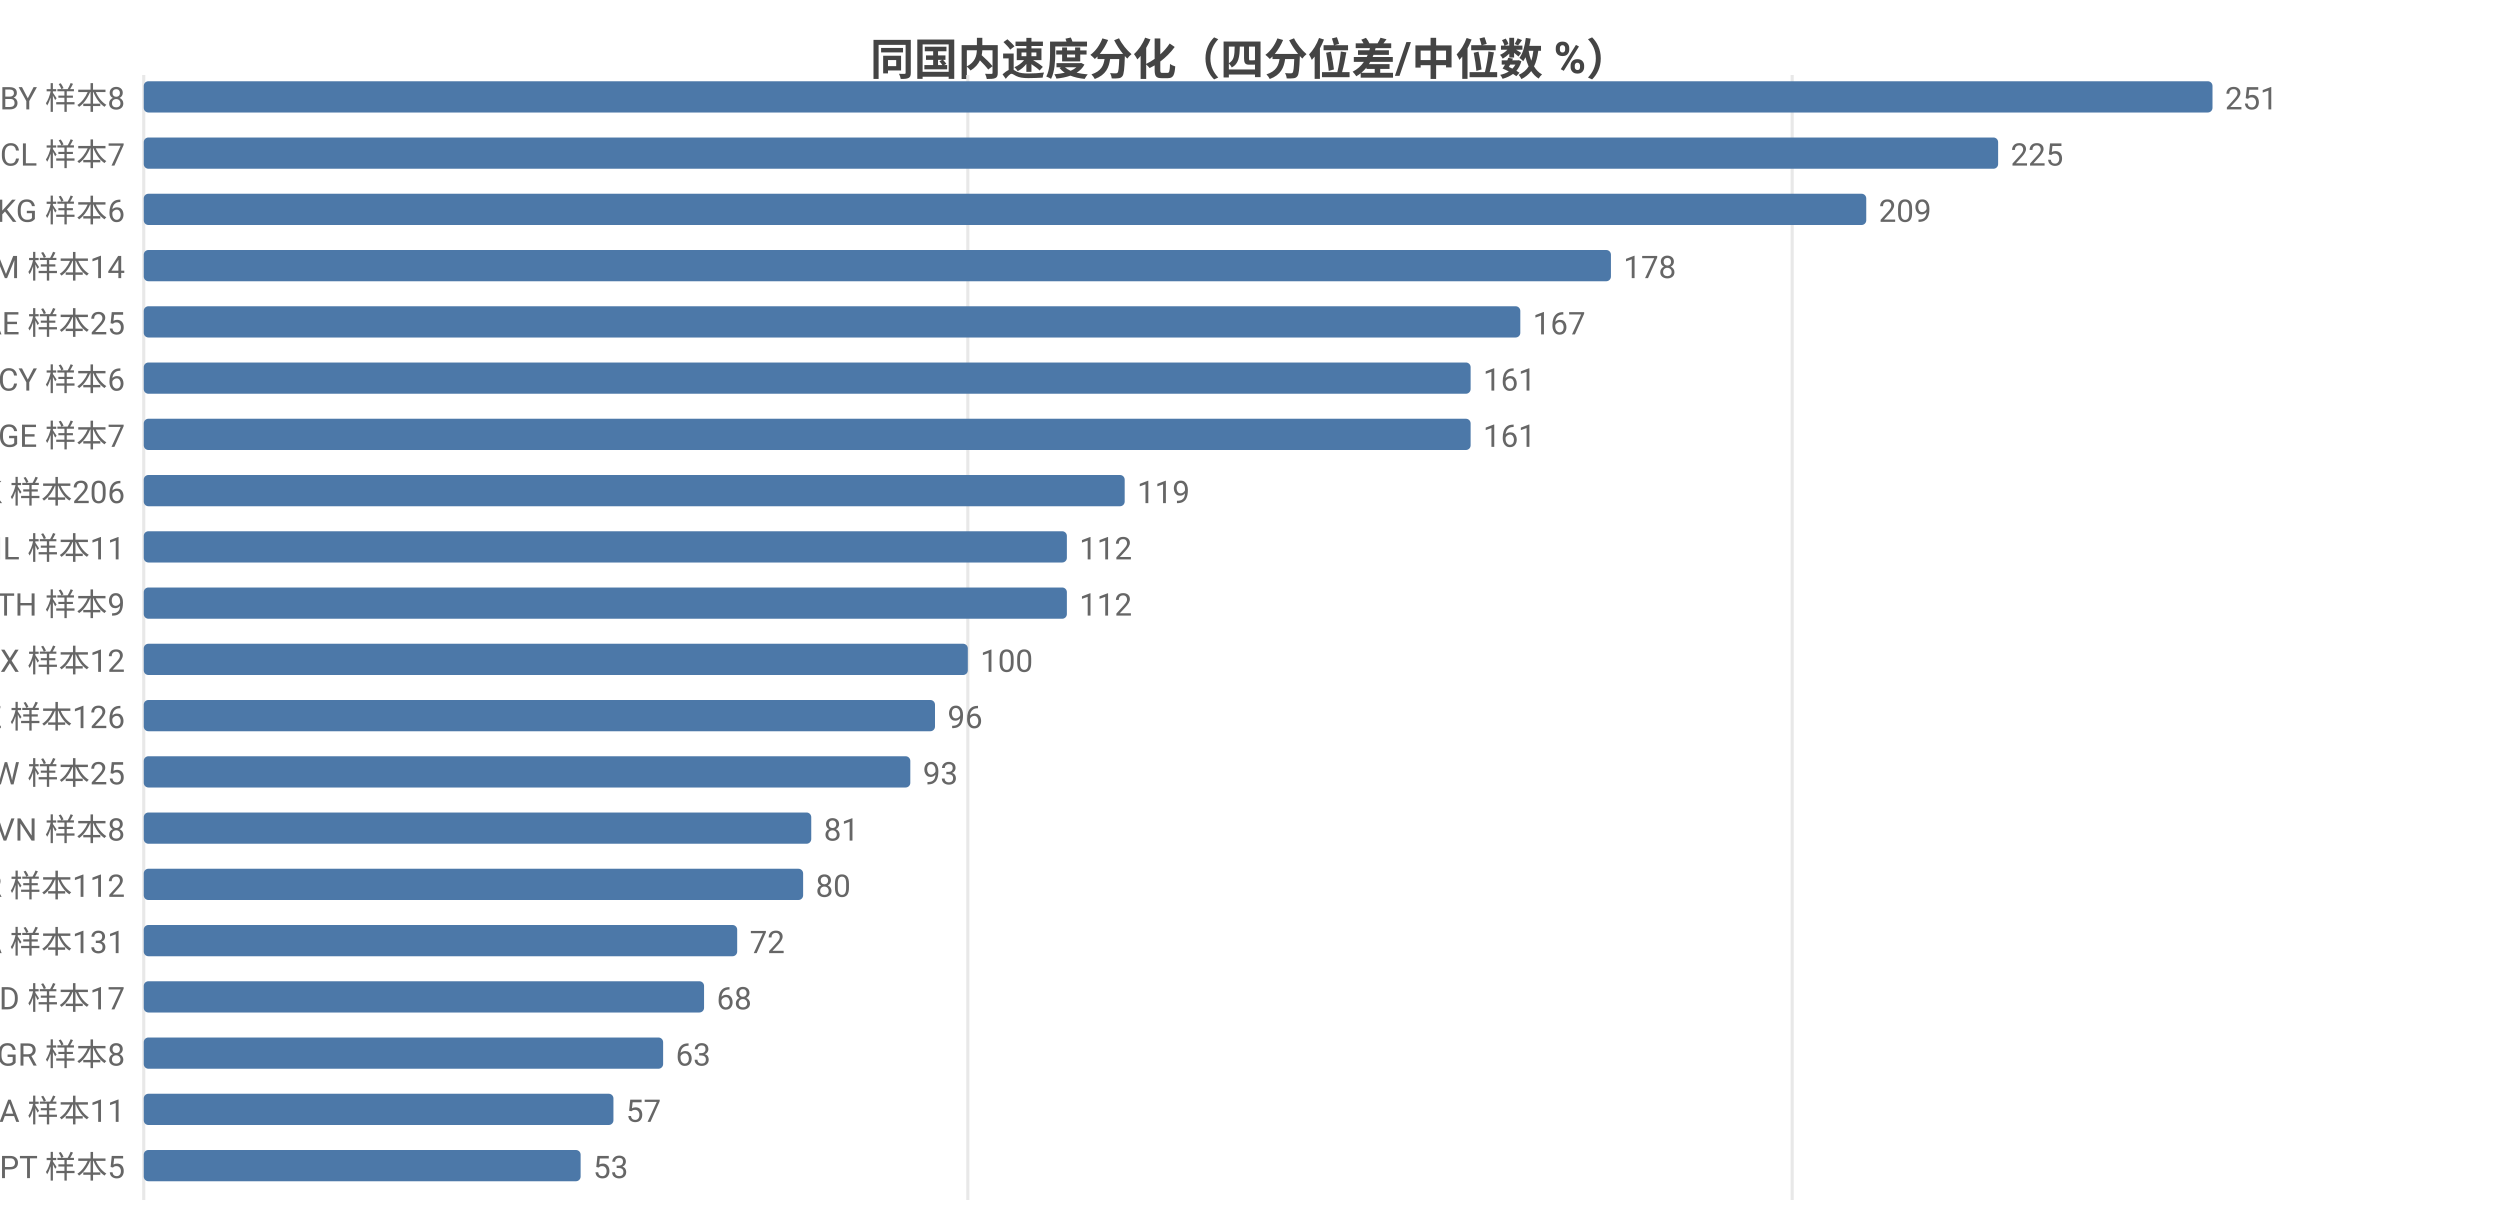
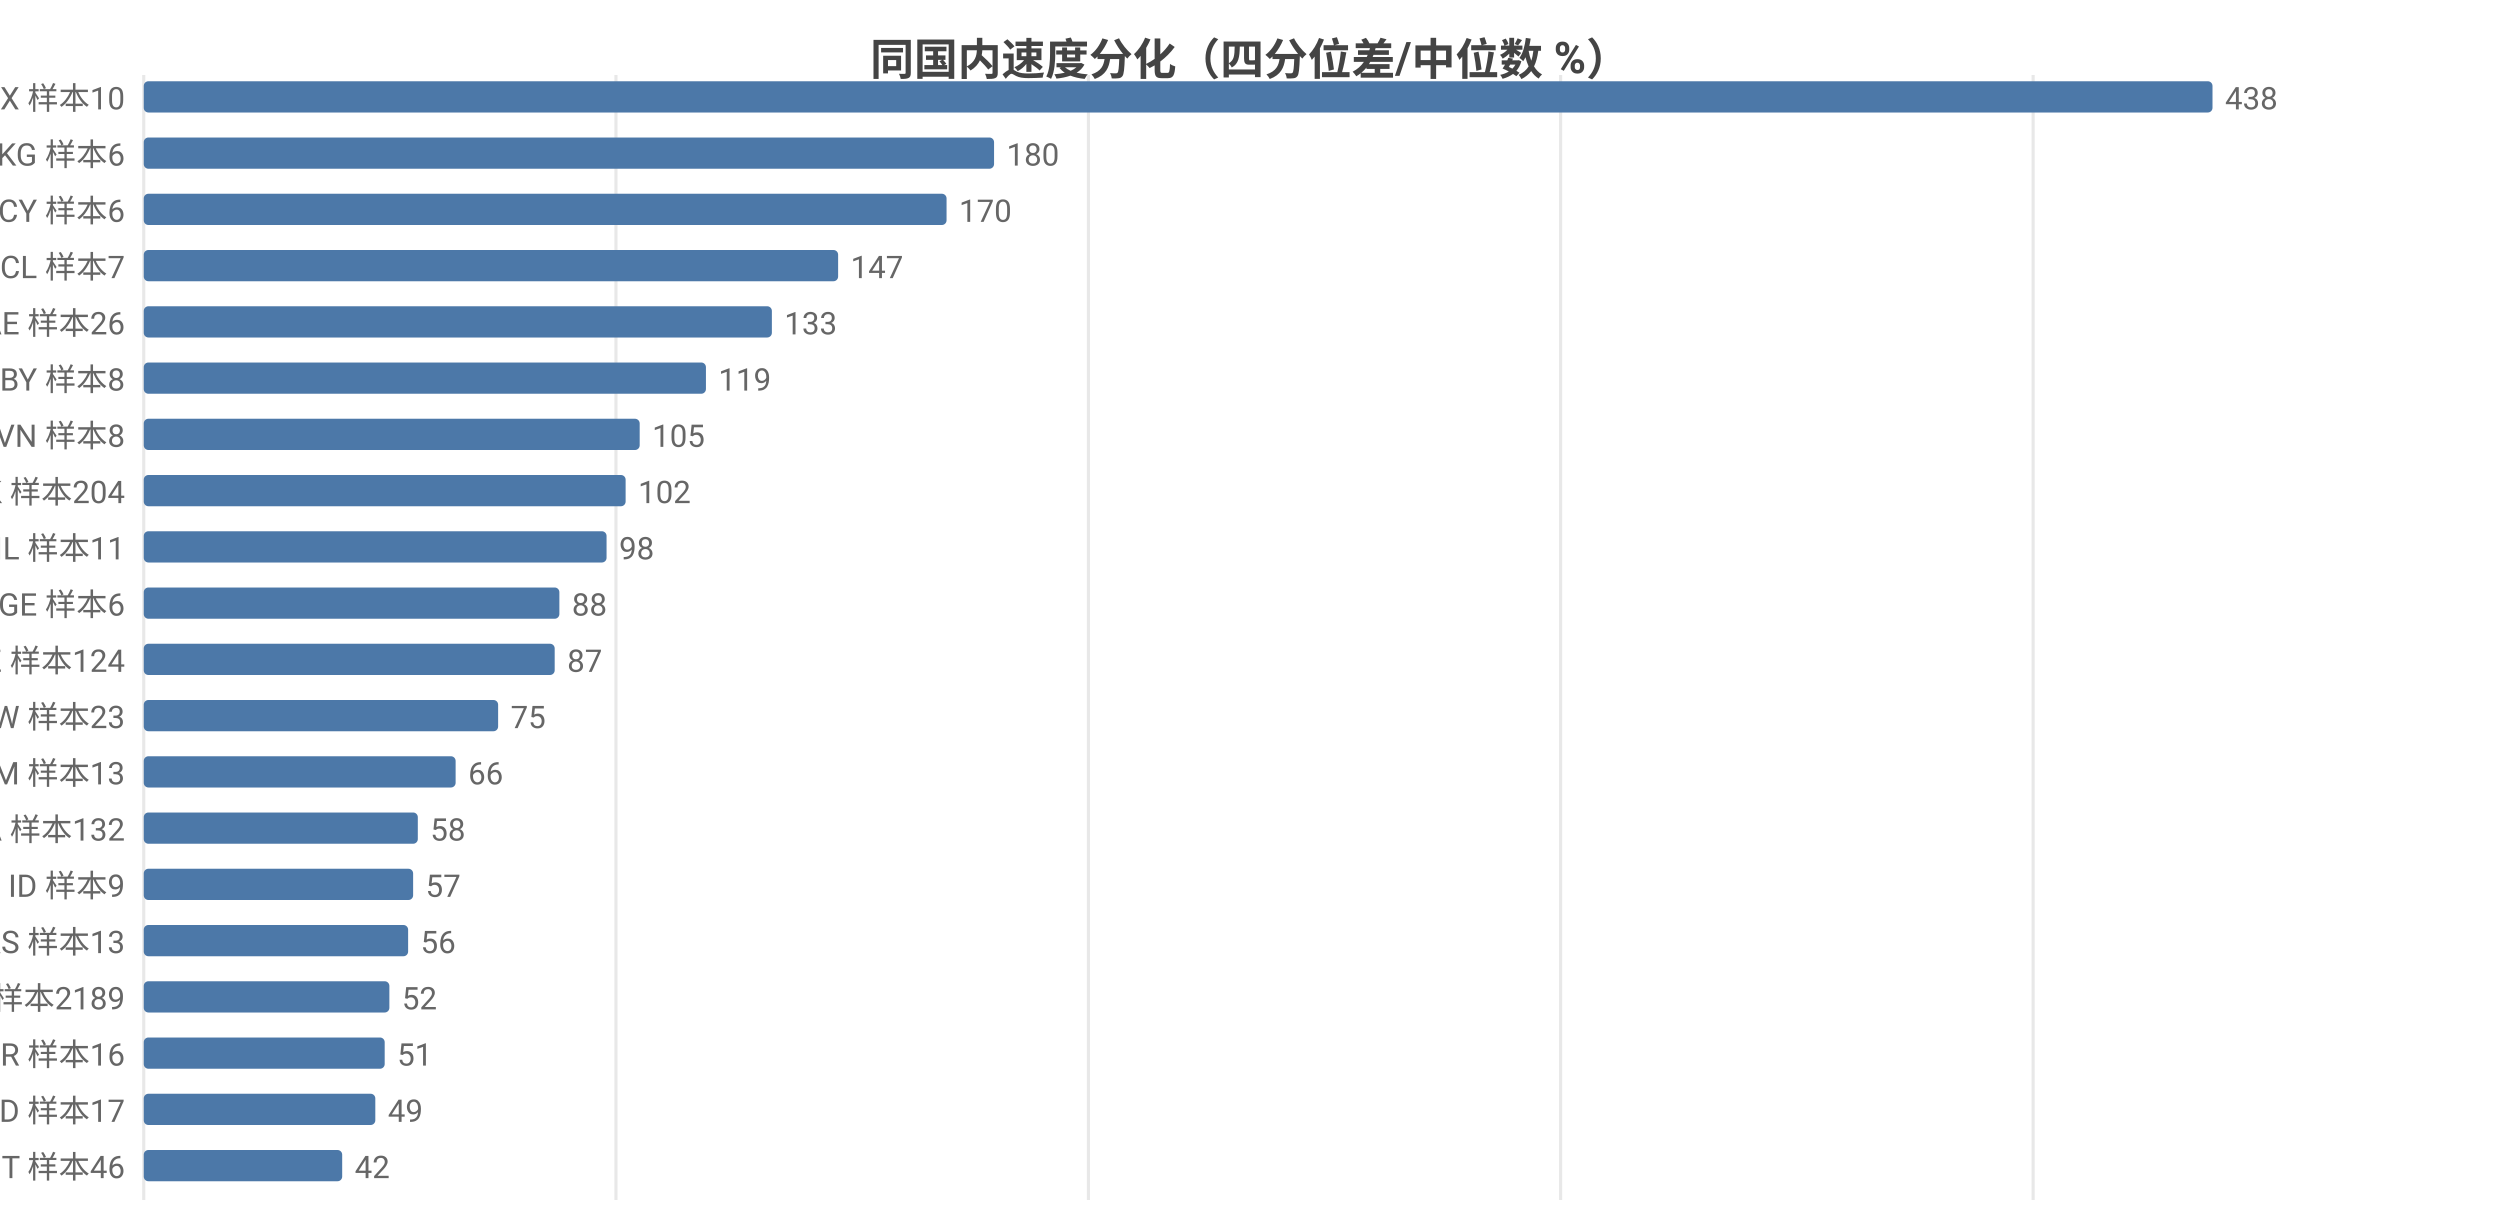
<svg xmlns="http://www.w3.org/2000/svg" width="800" height="392" viewBox="0 0 800 392">
  <rect width="800" height="392" fill="#ffffff" />
  <style>text{font-family:system-ui,-apple-system,'Segoe UI',Roboto,'PingFang SC','Microsoft YaHei','Noto Sans CJK SC',sans-serif}.g{stroke:#e8e8e8;stroke-width:1}.a{stroke:#999;stroke-width:1}.t{font-size:10px;fill:#666}.m{font-size:10px;text-anchor:middle;fill:#666}.e{font-size:10px;text-anchor:end;fill:#666}.l{font-size:11px;fill:#333}.tt{font-size:14px;font-weight:600;text-anchor:middle;fill:#444}.em{font-size:13px;text-anchor:middle;fill:#999}</style>
  <text class="tt" x="400.0" y="24">同国内速度分化（四分位差/中位数 %）</text>
  <line class="g" x1="46" y1="24" x2="46" y2="384" />
-   <line class="g" x1="309.7" y1="24" x2="309.7" y2="384" />
-   <line class="g" x1="573.5" y1="24" x2="573.5" y2="384" />
-   <text class="e" x="40" y="35">BY 样本8</text>
+   <line class="g" x1="197.1" y1="24" x2="197.1" y2="384" />
+   <line class="g" x1="348.3" y1="24" x2="348.3" y2="384" />
+   <line class="g" x1="499.4" y1="24" x2="499.4" y2="384" />
+   <line class="g" x1="650.6" y1="24" x2="650.6" y2="384" />
+   <text class="e" x="40" y="35">MX 样本10</text>
  <rect x="46" y="26" width="662" height="10" fill="#4c78a8" rx="1.5" />
-   <text class="t" x="712" y="35">251</text>
-   <text class="e" x="40" y="53">CL 样本7</text>
-   <rect x="46" y="44" width="593.4" height="10" fill="#4c78a8" rx="1.5" />
-   <text class="t" x="643.4" y="53">225</text>
-   <text class="e" x="40" y="71">KG 样本6</text>
-   <rect x="46" y="62" width="551.2" height="10" fill="#4c78a8" rx="1.5" />
-   <text class="t" x="601.2" y="71">209</text>
-   <text class="e" x="40" y="89">AM 样本14</text>
-   <rect x="46" y="80" width="469.5" height="10" fill="#4c78a8" rx="1.5" />
-   <text class="t" x="519.5" y="89">178</text>
-   <text class="e" x="40" y="107">AE 样本25</text>
-   <rect x="46" y="98" width="440.5" height="10" fill="#4c78a8" rx="1.5" />
-   <text class="t" x="490.5" y="107">167</text>
-   <text class="e" x="40" y="125">CY 样本6</text>
-   <rect x="46" y="116" width="424.6" height="10" fill="#4c78a8" rx="1.5" />
-   <text class="t" x="474.6" y="125">161</text>
-   <text class="e" x="40" y="143">GE 样本7</text>
-   <rect x="46" y="134" width="424.6" height="10" fill="#4c78a8" rx="1.5" />
-   <text class="t" x="474.6" y="143">161</text>
-   <text class="e" x="40" y="161">HK 样本206</text>
-   <rect x="46" y="152" width="313.9" height="10" fill="#4c78a8" rx="1.5" />
-   <text class="t" x="363.9" y="161">119</text>
+   <text class="t" x="712" y="35">438</text>
+   <text class="e" x="40" y="53">KG 样本6</text>
+   <rect x="46" y="44" width="272.1" height="10" fill="#4c78a8" rx="1.5" />
+   <text class="t" x="322.1" y="53">180</text>
+   <text class="e" x="40" y="71">CY 样本6</text>
+   <rect x="46" y="62" width="256.9" height="10" fill="#4c78a8" rx="1.5" />
+   <text class="t" x="306.9" y="71">170</text>
+   <text class="e" x="40" y="89">CL 样本7</text>
+   <rect x="46" y="80" width="222.2" height="10" fill="#4c78a8" rx="1.5" />
+   <text class="t" x="272.2" y="89">147</text>
+   <text class="e" x="40" y="107">AE 样本26</text>
+   <rect x="46" y="98" width="201.0" height="10" fill="#4c78a8" rx="1.5" />
+   <text class="t" x="251.0" y="107">133</text>
+   <text class="e" x="40" y="125">BY 样本8</text>
+   <rect x="46" y="116" width="179.9" height="10" fill="#4c78a8" rx="1.5" />
+   <text class="t" x="229.9" y="125">119</text>
+   <text class="e" x="40" y="143">VN 样本8</text>
+   <rect x="46" y="134" width="158.7" height="10" fill="#4c78a8" rx="1.5" />
+   <text class="t" x="208.7" y="143">105</text>
+   <text class="e" x="40" y="161">HK 样本204</text>
+   <rect x="46" y="152" width="154.2" height="10" fill="#4c78a8" rx="1.5" />
+   <text class="t" x="204.2" y="161">102</text>
  <text class="e" x="40" y="179">IL 样本11</text>
-   <rect x="46" y="170" width="295.4" height="10" fill="#4c78a8" rx="1.5" />
-   <text class="t" x="345.4" y="179">112</text>
-   <text class="e" x="40" y="197">TH 样本9</text>
-   <rect x="46" y="188" width="295.4" height="10" fill="#4c78a8" rx="1.5" />
-   <text class="t" x="345.4" y="197">112</text>
-   <text class="e" x="40" y="215">MX 样本12</text>
-   <rect x="46" y="206" width="263.7" height="10" fill="#4c78a8" rx="1.5" />
-   <text class="t" x="313.7" y="215">100</text>
-   <text class="e" x="40" y="233">KZ 样本126</text>
-   <rect x="46" y="224" width="253.2" height="10" fill="#4c78a8" rx="1.5" />
-   <text class="t" x="303.2" y="233">96</text>
-   <text class="e" x="40" y="251">TW 样本25</text>
-   <rect x="46" y="242" width="245.3" height="10" fill="#4c78a8" rx="1.5" />
-   <text class="t" x="295.3" y="251">93</text>
-   <text class="e" x="40" y="269">VN 样本8</text>
-   <rect x="46" y="260" width="213.6" height="10" fill="#4c78a8" rx="1.5" />
-   <text class="t" x="263.6" y="269">81</text>
-   <text class="e" x="40" y="287">KR 样本112</text>
-   <rect x="46" y="278" width="211.0" height="10" fill="#4c78a8" rx="1.5" />
-   <text class="t" x="261.0" y="287">80</text>
-   <text class="e" x="40" y="305">CA 样本131</text>
-   <rect x="46" y="296" width="189.9" height="10" fill="#4c78a8" rx="1.5" />
-   <text class="t" x="239.9" y="305">72</text>
-   <text class="e" x="40" y="323">MD 样本17</text>
-   <rect x="46" y="314" width="179.3" height="10" fill="#4c78a8" rx="1.5" />
-   <text class="t" x="229.3" y="323">68</text>
-   <text class="e" x="40" y="341">GR 样本8</text>
-   <rect x="46" y="332" width="166.2" height="10" fill="#4c78a8" rx="1.5" />
-   <text class="t" x="216.2" y="341">63</text>
-   <text class="e" x="40" y="359">SA 样本11</text>
-   <rect x="46" y="350" width="150.3" height="10" fill="#4c78a8" rx="1.5" />
-   <text class="t" x="200.3" y="359">57</text>
-   <text class="e" x="40" y="377">PT 样本5</text>
-   <rect x="46" y="368" width="139.8" height="10" fill="#4c78a8" rx="1.5" />
-   <text class="t" x="189.8" y="377">53</text>
+   <rect x="46" y="170" width="148.1" height="10" fill="#4c78a8" rx="1.5" />
+   <text class="t" x="198.1" y="179">98</text>
+   <text class="e" x="40" y="197">GE 样本6</text>
+   <rect x="46" y="188" width="133.0" height="10" fill="#4c78a8" rx="1.5" />
+   <text class="t" x="183.0" y="197">88</text>
+   <text class="e" x="40" y="215">KZ 样本124</text>
+   <rect x="46" y="206" width="131.5" height="10" fill="#4c78a8" rx="1.5" />
+   <text class="t" x="181.5" y="215">87</text>
+   <text class="e" x="40" y="233">TW 样本23</text>
+   <rect x="46" y="224" width="113.4" height="10" fill="#4c78a8" rx="1.5" />
+   <text class="t" x="163.4" y="233">75</text>
+   <text class="e" x="40" y="251">AM 样本13</text>
+   <rect x="46" y="242" width="99.8" height="10" fill="#4c78a8" rx="1.5" />
+   <text class="t" x="149.8" y="251">66</text>
+   <text class="e" x="40" y="269">CA 样本132</text>
+   <rect x="46" y="260" width="87.7" height="10" fill="#4c78a8" rx="1.5" />
+   <text class="t" x="137.7" y="269">58</text>
+   <text class="e" x="40" y="287">ID 样本9</text>
+   <rect x="46" y="278" width="86.2" height="10" fill="#4c78a8" rx="1.5" />
+   <text class="t" x="136.2" y="287">57</text>
+   <text class="e" x="40" y="305">RS 样本13</text>
+   <rect x="46" y="296" width="84.6" height="10" fill="#4c78a8" rx="1.5" />
+   <text class="t" x="134.6" y="305">56</text>
+   <text class="e" x="40" y="323">US 样本2189</text>
+   <rect x="46" y="314" width="78.6" height="10" fill="#4c78a8" rx="1.5" />
+   <text class="t" x="128.6" y="323">52</text>
+   <text class="e" x="40" y="341">BR 样本16</text>
+   <rect x="46" y="332" width="77.1" height="10" fill="#4c78a8" rx="1.5" />
+   <text class="t" x="127.1" y="341">51</text>
+   <text class="e" x="40" y="359">MD 样本17</text>
+   <rect x="46" y="350" width="74.1" height="10" fill="#4c78a8" rx="1.5" />
+   <text class="t" x="124.1" y="359">49</text>
+   <text class="e" x="40" y="377">IT 样本46</text>
+   <rect x="46" y="368" width="63.5" height="10" fill="#4c78a8" rx="1.5" />
+   <text class="t" x="113.5" y="377">42</text>
</svg>
